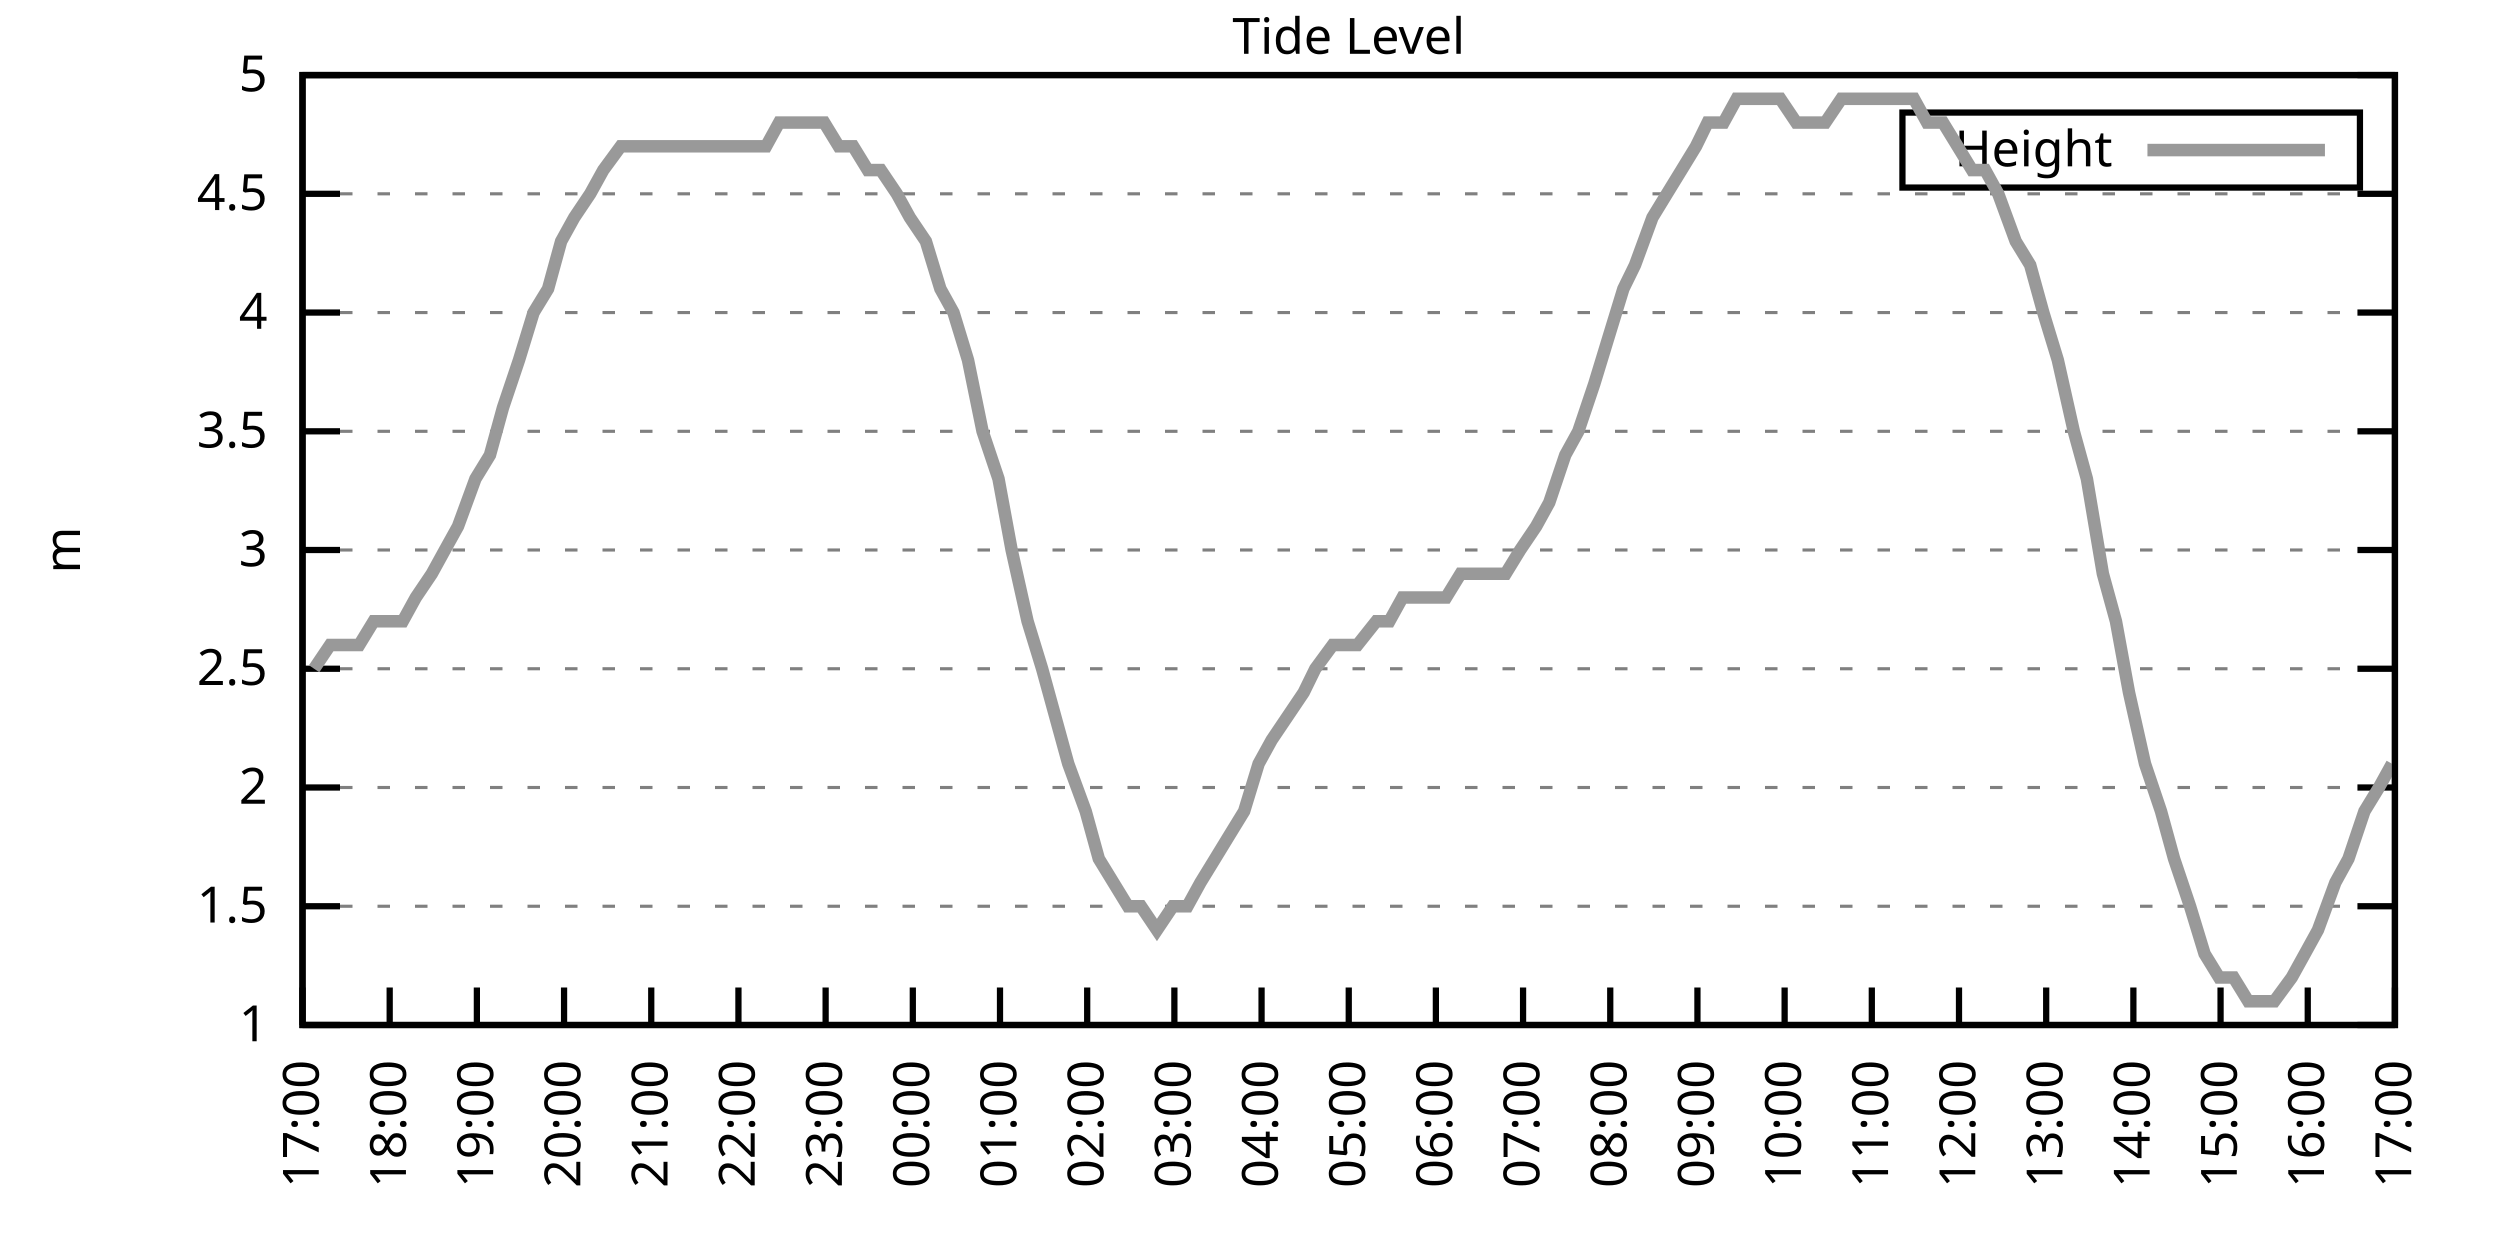
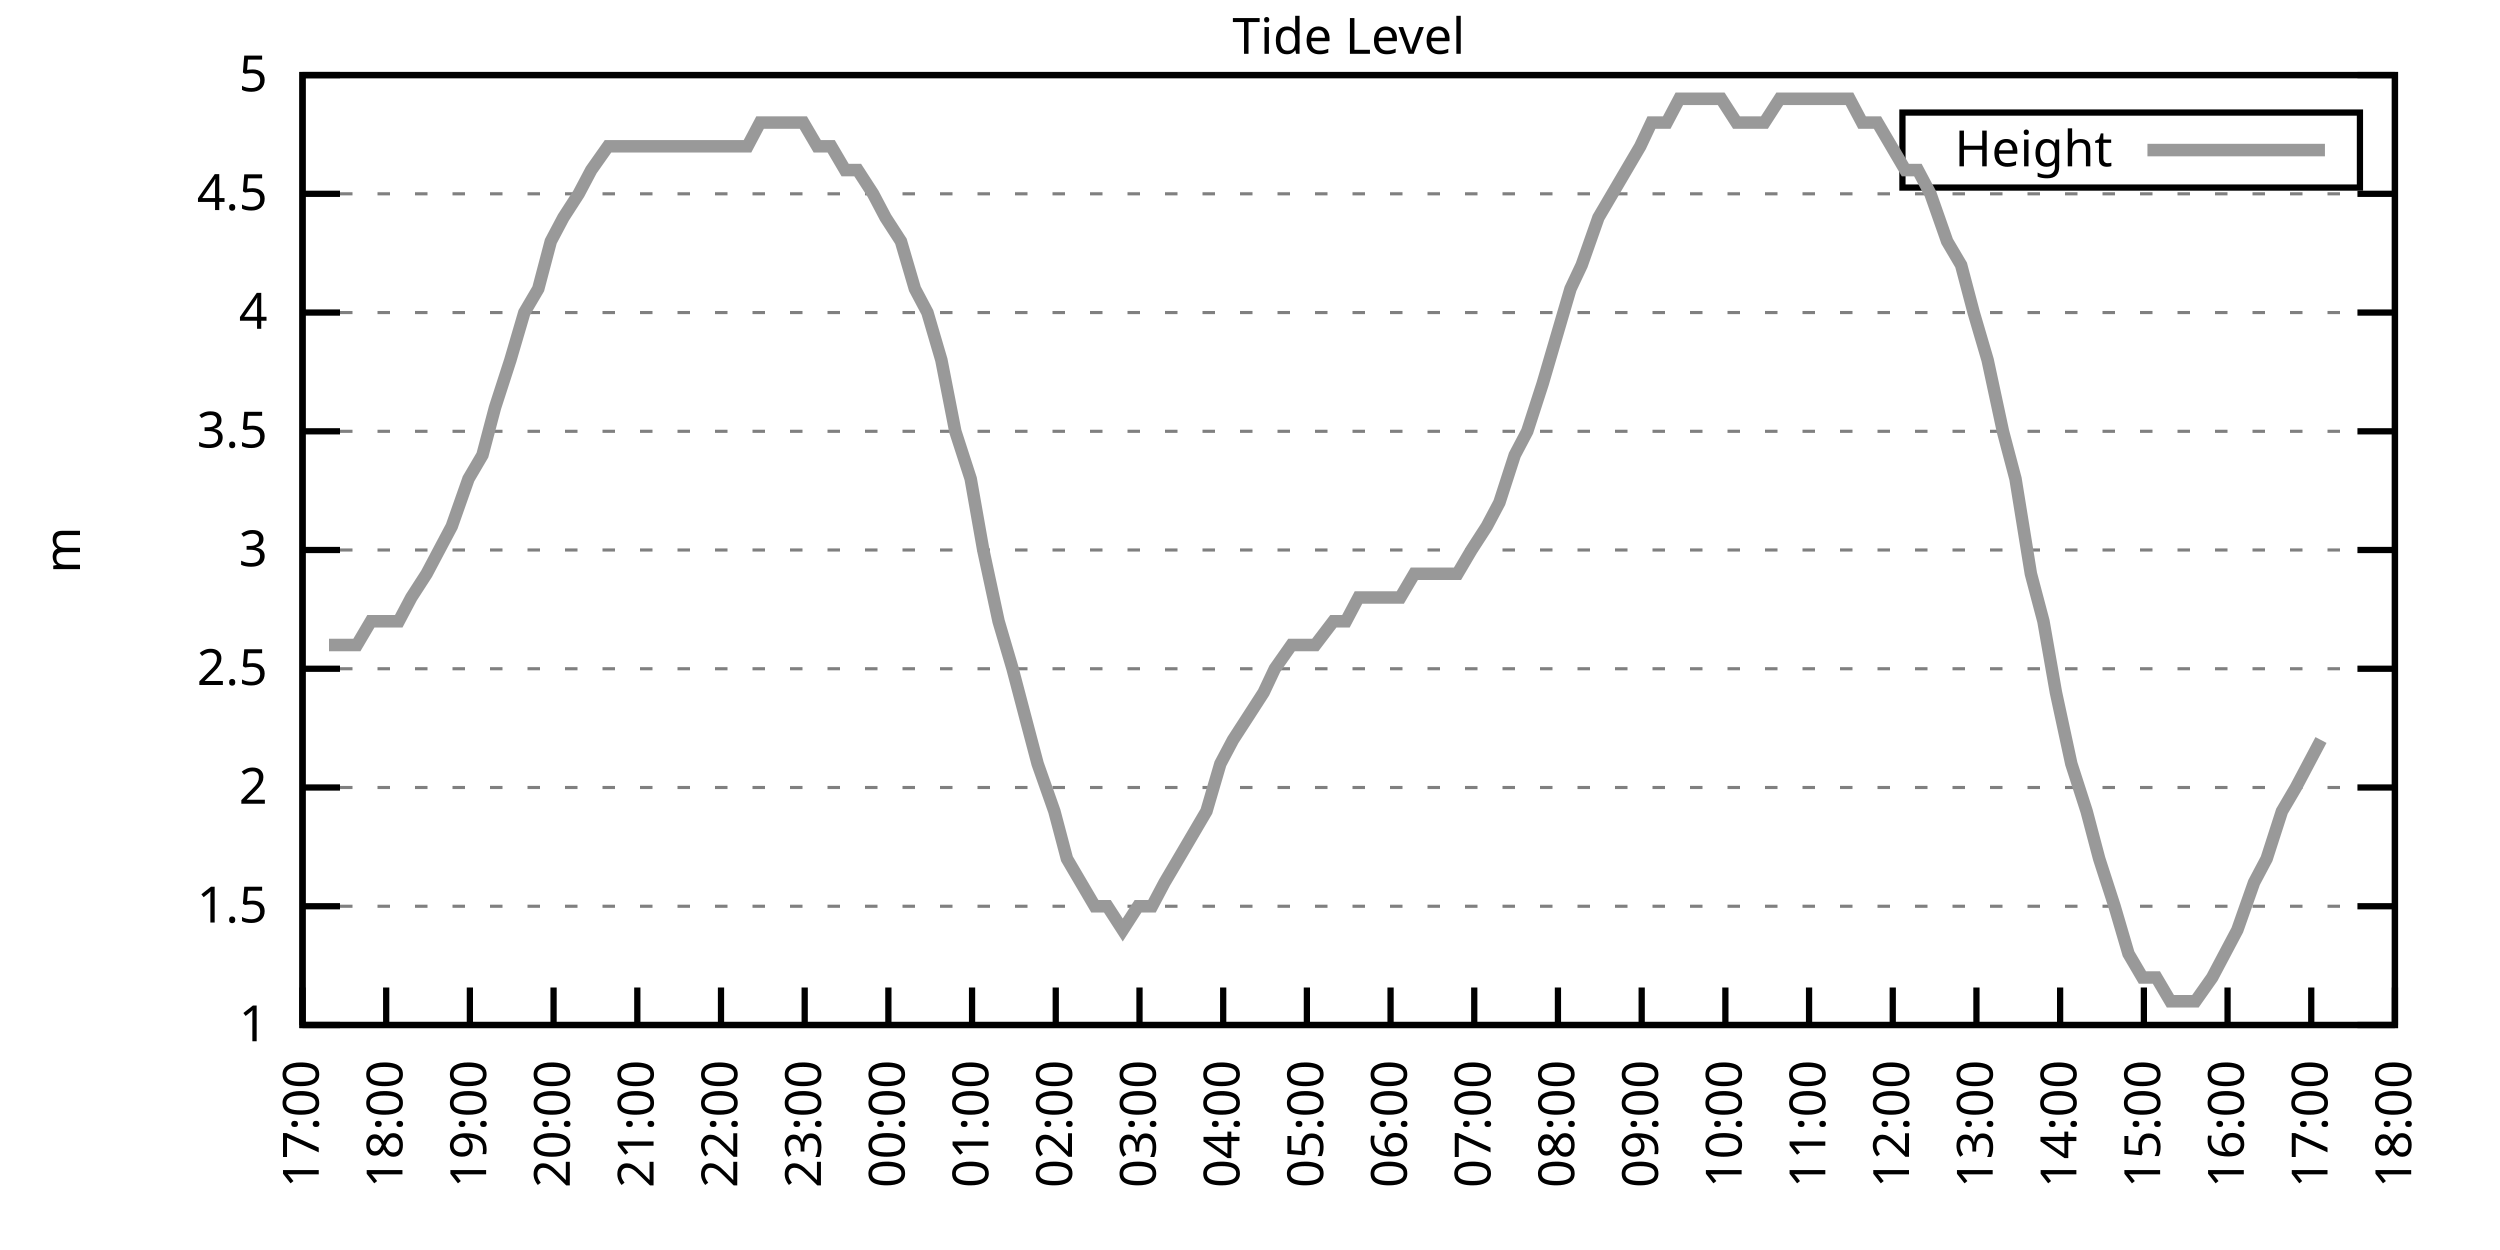
<svg xmlns="http://www.w3.org/2000/svg" xmlns:xlink="http://www.w3.org/1999/xlink" width="400" height="200" viewBox="0 0 400 200">
  <g id="gnuplot_canvas">
    <rect x="0" y="0" width="400" height="200" fill="none" />
    <defs>
      <circle id="gpDot" r="0.5" stroke-width="0.5" stroke="currentColor" />
      <path id="gpPt0" stroke-width="0.333" stroke="currentColor" d="M-1,0 h2 M0,-1 v2" />
      <path id="gpPt1" stroke-width="0.333" stroke="currentColor" d="M-1,-1 L1,1 M1,-1 L-1,1" />
      <path id="gpPt2" stroke-width="0.333" stroke="currentColor" d="M-1,0 L1,0 M0,-1 L0,1 M-1,-1 L1,1 M-1,1 L1,-1" />
      <rect id="gpPt3" stroke-width="0.333" stroke="currentColor" x="-1" y="-1" width="2" height="2" />
      <rect id="gpPt4" stroke-width="0.333" stroke="currentColor" fill="currentColor" x="-1" y="-1" width="2" height="2" />
      <circle id="gpPt5" stroke-width="0.333" stroke="currentColor" cx="0" cy="0" r="1" />
      <use xlink:href="#gpPt5" id="gpPt6" fill="currentColor" stroke="none" />
      <path id="gpPt7" stroke-width="0.333" stroke="currentColor" d="M0,-1.33 L-1.33,0.67 L1.33,0.67 z" />
      <use xlink:href="#gpPt7" id="gpPt8" fill="currentColor" stroke="none" />
      <use xlink:href="#gpPt7" id="gpPt9" stroke="currentColor" transform="rotate(180)" />
      <use xlink:href="#gpPt9" id="gpPt10" fill="currentColor" stroke="none" />
      <use xlink:href="#gpPt3" id="gpPt11" stroke="currentColor" transform="rotate(45)" />
      <use xlink:href="#gpPt11" id="gpPt12" fill="currentColor" stroke="none" />
      <path id="gpPt13" stroke-width="0.333" stroke="currentColor" d="M0,1.330 L1.265,0.411 L0.782,-1.067 L-0.782,-1.076 L-1.265,0.411 z" />
      <use xlink:href="#gpPt13" id="gpPt14" fill="currentColor" stroke="none" />
      <filter id="textbox" filterUnits="objectBoundingBox" x="0" y="0" height="1" width="1">
        <feFlood flood-color="white" flood-opacity="1" result="bgnd" />
        <feComposite in="SourceGraphic" in2="bgnd" operator="atop" />
      </filter>
      <filter id="greybox" filterUnits="objectBoundingBox" x="0" y="0" height="1" width="1">
        <feFlood flood-color="lightgrey" flood-opacity="1" result="grey" />
        <feComposite in="SourceGraphic" in2="grey" operator="atop" />
      </filter>
    </defs>
    <g fill="none" color="white" stroke="currentColor" stroke-width="1.00" stroke-linecap="butt" stroke-linejoin="miter">
</g>
    <g fill="none" color="black" stroke="currentColor" stroke-width="1.00" stroke-linecap="butt" stroke-linejoin="miter">
      <g stroke="none" shape-rendering="crispEdges">
        <polygon fill="rgb(255, 255, 255)" points="48.40,164.00 383.18,164.00 383.18,12.02 48.40,12.02 " />
      </g>
    </g>
    <g fill="none" color="black" stroke="currentColor" stroke-width="1.00" stroke-linecap="butt" stroke-linejoin="miter">
</g>
    <g fill="none" color="black" stroke="black" stroke-width="0.50" stroke-linecap="butt" stroke-linejoin="miter">
</g>
    <g fill="none" color="gray" stroke="currentColor" stroke-width="0.50" stroke-linecap="butt" stroke-linejoin="miter">
      <path stroke="gray" stroke-dasharray="2,4" class="gridline" d="M48.40,164.00 L383.19,164.00  " />
    </g>
    <g fill="none" color="gray" stroke="gray" stroke-width="1.00" stroke-linecap="butt" stroke-linejoin="miter">
</g>
    <g fill="none" color="black" stroke="currentColor" stroke-width="1.00" stroke-linecap="butt" stroke-linejoin="miter">
      <path stroke="black" d="M48.40,164.00 L54.40,164.00 M383.19,164.00 L377.19,164.00  " />
      <g transform="translate(42.80,166.60)" stroke="none" fill="black" font-family="Sans" font-size="8.00" text-anchor="end">
        <text>
          <tspan font-family="Sans"> 1</tspan>
        </text>
      </g>
    </g>
    <g fill="none" color="black" stroke="currentColor" stroke-width="1.00" stroke-linecap="butt" stroke-linejoin="miter">
</g>
    <g fill="none" color="black" stroke="black" stroke-width="0.50" stroke-linecap="butt" stroke-linejoin="miter">
</g>
    <g fill="none" color="gray" stroke="currentColor" stroke-width="0.50" stroke-linecap="butt" stroke-linejoin="miter">
      <path stroke="gray" stroke-dasharray="2,4" class="gridline" d="M48.40,145.00 L383.19,145.00  " />
    </g>
    <g fill="none" color="gray" stroke="gray" stroke-width="1.00" stroke-linecap="butt" stroke-linejoin="miter">
</g>
    <g fill="none" color="black" stroke="currentColor" stroke-width="1.00" stroke-linecap="butt" stroke-linejoin="miter">
      <path stroke="black" d="M48.40,145.00 L54.40,145.00 M383.19,145.00 L377.19,145.00  " />
      <g transform="translate(42.80,147.60)" stroke="none" fill="black" font-family="Sans" font-size="8.00" text-anchor="end">
        <text>
          <tspan font-family="Sans"> 1.5</tspan>
        </text>
      </g>
    </g>
    <g fill="none" color="black" stroke="currentColor" stroke-width="1.00" stroke-linecap="butt" stroke-linejoin="miter">
</g>
    <g fill="none" color="black" stroke="black" stroke-width="0.50" stroke-linecap="butt" stroke-linejoin="miter">
</g>
    <g fill="none" color="gray" stroke="currentColor" stroke-width="0.50" stroke-linecap="butt" stroke-linejoin="miter">
      <path stroke="gray" stroke-dasharray="2,4" class="gridline" d="M48.40,126.00 L383.19,126.00  " />
    </g>
    <g fill="none" color="gray" stroke="gray" stroke-width="1.00" stroke-linecap="butt" stroke-linejoin="miter">
</g>
    <g fill="none" color="black" stroke="currentColor" stroke-width="1.00" stroke-linecap="butt" stroke-linejoin="miter">
      <path stroke="black" d="M48.40,126.00 L54.40,126.00 M383.19,126.00 L377.19,126.00  " />
      <g transform="translate(42.80,128.60)" stroke="none" fill="black" font-family="Sans" font-size="8.00" text-anchor="end">
        <text>
          <tspan font-family="Sans"> 2</tspan>
        </text>
      </g>
    </g>
    <g fill="none" color="black" stroke="currentColor" stroke-width="1.00" stroke-linecap="butt" stroke-linejoin="miter">
</g>
    <g fill="none" color="black" stroke="black" stroke-width="0.50" stroke-linecap="butt" stroke-linejoin="miter">
</g>
    <g fill="none" color="gray" stroke="currentColor" stroke-width="0.50" stroke-linecap="butt" stroke-linejoin="miter">
      <path stroke="gray" stroke-dasharray="2,4" class="gridline" d="M48.40,107.00 L383.19,107.00  " />
    </g>
    <g fill="none" color="gray" stroke="gray" stroke-width="1.00" stroke-linecap="butt" stroke-linejoin="miter">
</g>
    <g fill="none" color="black" stroke="currentColor" stroke-width="1.00" stroke-linecap="butt" stroke-linejoin="miter">
      <path stroke="black" d="M48.40,107.00 L54.40,107.00 M383.19,107.00 L377.19,107.00  " />
      <g transform="translate(42.80,109.60)" stroke="none" fill="black" font-family="Sans" font-size="8.00" text-anchor="end">
        <text>
          <tspan font-family="Sans"> 2.5</tspan>
        </text>
      </g>
    </g>
    <g fill="none" color="black" stroke="currentColor" stroke-width="1.00" stroke-linecap="butt" stroke-linejoin="miter">
</g>
    <g fill="none" color="black" stroke="black" stroke-width="0.50" stroke-linecap="butt" stroke-linejoin="miter">
</g>
    <g fill="none" color="gray" stroke="currentColor" stroke-width="0.50" stroke-linecap="butt" stroke-linejoin="miter">
      <path stroke="gray" stroke-dasharray="2,4" class="gridline" d="M48.40,88.00 L383.19,88.00  " />
    </g>
    <g fill="none" color="gray" stroke="gray" stroke-width="1.00" stroke-linecap="butt" stroke-linejoin="miter">
</g>
    <g fill="none" color="black" stroke="currentColor" stroke-width="1.00" stroke-linecap="butt" stroke-linejoin="miter">
      <path stroke="black" d="M48.40,88.00 L54.40,88.00 M383.19,88.00 L377.19,88.00  " />
      <g transform="translate(42.80,90.60)" stroke="none" fill="black" font-family="Sans" font-size="8.00" text-anchor="end">
        <text>
          <tspan font-family="Sans"> 3</tspan>
        </text>
      </g>
    </g>
    <g fill="none" color="black" stroke="currentColor" stroke-width="1.00" stroke-linecap="butt" stroke-linejoin="miter">
</g>
    <g fill="none" color="black" stroke="black" stroke-width="0.50" stroke-linecap="butt" stroke-linejoin="miter">
</g>
    <g fill="none" color="gray" stroke="currentColor" stroke-width="0.50" stroke-linecap="butt" stroke-linejoin="miter">
      <path stroke="gray" stroke-dasharray="2,4" class="gridline" d="M48.40,69.01 L383.19,69.01  " />
    </g>
    <g fill="none" color="gray" stroke="gray" stroke-width="1.00" stroke-linecap="butt" stroke-linejoin="miter">
</g>
    <g fill="none" color="black" stroke="currentColor" stroke-width="1.00" stroke-linecap="butt" stroke-linejoin="miter">
      <path stroke="black" d="M48.40,69.01 L54.40,69.01 M383.19,69.01 L377.19,69.01  " />
      <g transform="translate(42.80,71.61)" stroke="none" fill="black" font-family="Sans" font-size="8.00" text-anchor="end">
        <text>
          <tspan font-family="Sans"> 3.5</tspan>
        </text>
      </g>
    </g>
    <g fill="none" color="black" stroke="currentColor" stroke-width="1.00" stroke-linecap="butt" stroke-linejoin="miter">
</g>
    <g fill="none" color="black" stroke="black" stroke-width="0.50" stroke-linecap="butt" stroke-linejoin="miter">
</g>
    <g fill="none" color="gray" stroke="currentColor" stroke-width="0.50" stroke-linecap="butt" stroke-linejoin="miter">
      <path stroke="gray" stroke-dasharray="2,4" class="gridline" d="M48.40,50.01 L383.19,50.01  " />
    </g>
    <g fill="none" color="gray" stroke="gray" stroke-width="1.00" stroke-linecap="butt" stroke-linejoin="miter">
</g>
    <g fill="none" color="black" stroke="currentColor" stroke-width="1.00" stroke-linecap="butt" stroke-linejoin="miter">
      <path stroke="black" d="M48.40,50.01 L54.40,50.01 M383.19,50.01 L377.19,50.01  " />
      <g transform="translate(42.80,52.61)" stroke="none" fill="black" font-family="Sans" font-size="8.00" text-anchor="end">
        <text>
          <tspan font-family="Sans"> 4</tspan>
        </text>
      </g>
    </g>
    <g fill="none" color="black" stroke="currentColor" stroke-width="1.00" stroke-linecap="butt" stroke-linejoin="miter">
</g>
    <g fill="none" color="black" stroke="black" stroke-width="0.50" stroke-linecap="butt" stroke-linejoin="miter">
</g>
    <g fill="none" color="gray" stroke="currentColor" stroke-width="0.50" stroke-linecap="butt" stroke-linejoin="miter">
      <path stroke="gray" stroke-dasharray="2,4" class="gridline" d="M48.40,31.01 L383.19,31.01  " />
    </g>
    <g fill="none" color="gray" stroke="gray" stroke-width="1.00" stroke-linecap="butt" stroke-linejoin="miter">
</g>
    <g fill="none" color="black" stroke="currentColor" stroke-width="1.00" stroke-linecap="butt" stroke-linejoin="miter">
      <path stroke="black" d="M48.40,31.01 L54.40,31.01 M383.19,31.01 L377.19,31.01  " />
      <g transform="translate(42.80,33.61)" stroke="none" fill="black" font-family="Sans" font-size="8.00" text-anchor="end">
        <text>
          <tspan font-family="Sans"> 4.5</tspan>
        </text>
      </g>
    </g>
    <g fill="none" color="black" stroke="currentColor" stroke-width="1.00" stroke-linecap="butt" stroke-linejoin="miter">
</g>
    <g fill="none" color="black" stroke="black" stroke-width="0.50" stroke-linecap="butt" stroke-linejoin="miter">
</g>
    <g fill="none" color="gray" stroke="currentColor" stroke-width="0.50" stroke-linecap="butt" stroke-linejoin="miter">
      <path stroke="gray" stroke-dasharray="2,4" class="gridline" d="M48.40,12.01 L383.19,12.01  " />
    </g>
    <g fill="none" color="gray" stroke="gray" stroke-width="1.00" stroke-linecap="butt" stroke-linejoin="miter">
</g>
    <g fill="none" color="black" stroke="currentColor" stroke-width="1.00" stroke-linecap="butt" stroke-linejoin="miter">
      <path stroke="black" d="M48.40,12.01 L54.40,12.01 M383.19,12.01 L377.19,12.01  " />
      <g transform="translate(42.80,14.61)" stroke="none" fill="black" font-family="Sans" font-size="8.00" text-anchor="end">
        <text>
          <tspan font-family="Sans"> 5</tspan>
        </text>
      </g>
    </g>
    <g fill="none" color="black" stroke="currentColor" stroke-width="1.00" stroke-linecap="butt" stroke-linejoin="miter">
      <path stroke="black" d="M48.40,164.00 L48.40,158.00  " />
      <g transform="translate(51.00,169.60) rotate(270.00)" stroke="none" fill="black" font-family="Sans" font-size="8.00" text-anchor="end">
        <text>
          <tspan font-family="Sans">17:00</tspan>
        </text>
      </g>
    </g>
    <g fill="none" color="black" stroke="currentColor" stroke-width="1.00" stroke-linecap="butt" stroke-linejoin="miter">
-       <path stroke="black" d="M62.35,164.00 L62.35,158.00  " />
-       <g transform="translate(64.95,169.60) rotate(270.00)" stroke="none" fill="black" font-family="Sans" font-size="8.00" text-anchor="end">
+       <path stroke="black" d="M61.79,164.00 L61.79,158.00  " />
+       <g transform="translate(64.39,169.60) rotate(270.00)" stroke="none" fill="black" font-family="Sans" font-size="8.00" text-anchor="end">
        <text>
          <tspan font-family="Sans">18:00</tspan>
        </text>
      </g>
    </g>
    <g fill="none" color="black" stroke="currentColor" stroke-width="1.00" stroke-linecap="butt" stroke-linejoin="miter">
-       <path stroke="black" d="M76.30,164.00 L76.30,158.00  " />
-       <g transform="translate(78.90,169.60) rotate(270.00)" stroke="none" fill="black" font-family="Sans" font-size="8.00" text-anchor="end">
+       <path stroke="black" d="M75.18,164.00 L75.18,158.00  " />
+       <g transform="translate(77.78,169.60) rotate(270.00)" stroke="none" fill="black" font-family="Sans" font-size="8.00" text-anchor="end">
        <text>
          <tspan font-family="Sans">19:00</tspan>
        </text>
      </g>
    </g>
    <g fill="none" color="black" stroke="currentColor" stroke-width="1.00" stroke-linecap="butt" stroke-linejoin="miter">
-       <path stroke="black" d="M90.25,164.00 L90.25,158.00  " />
-       <g transform="translate(92.85,169.60) rotate(270.00)" stroke="none" fill="black" font-family="Sans" font-size="8.00" text-anchor="end">
+       <path stroke="black" d="M88.57,164.00 L88.57,158.00  " />
+       <g transform="translate(91.17,169.60) rotate(270.00)" stroke="none" fill="black" font-family="Sans" font-size="8.00" text-anchor="end">
        <text>
          <tspan font-family="Sans">20:00</tspan>
        </text>
      </g>
    </g>
    <g fill="none" color="black" stroke="currentColor" stroke-width="1.00" stroke-linecap="butt" stroke-linejoin="miter">
-       <path stroke="black" d="M104.20,164.00 L104.20,158.00  " />
-       <g transform="translate(106.80,169.60) rotate(270.00)" stroke="none" fill="black" font-family="Sans" font-size="8.00" text-anchor="end">
+       <path stroke="black" d="M101.97,164.00 L101.97,158.00  " />
+       <g transform="translate(104.57,169.60) rotate(270.00)" stroke="none" fill="black" font-family="Sans" font-size="8.00" text-anchor="end">
        <text>
          <tspan font-family="Sans">21:00</tspan>
        </text>
      </g>
    </g>
    <g fill="none" color="black" stroke="currentColor" stroke-width="1.00" stroke-linecap="butt" stroke-linejoin="miter">
-       <path stroke="black" d="M118.15,164.00 L118.15,158.00  " />
-       <g transform="translate(120.75,169.60) rotate(270.00)" stroke="none" fill="black" font-family="Sans" font-size="8.00" text-anchor="end">
+       <path stroke="black" d="M115.36,164.00 L115.36,158.00  " />
+       <g transform="translate(117.96,169.60) rotate(270.00)" stroke="none" fill="black" font-family="Sans" font-size="8.00" text-anchor="end">
        <text>
          <tspan font-family="Sans">22:00</tspan>
        </text>
      </g>
    </g>
    <g fill="none" color="black" stroke="currentColor" stroke-width="1.00" stroke-linecap="butt" stroke-linejoin="miter">
-       <path stroke="black" d="M132.10,164.00 L132.10,158.00  " />
-       <g transform="translate(134.70,169.60) rotate(270.00)" stroke="none" fill="black" font-family="Sans" font-size="8.00" text-anchor="end">
+       <path stroke="black" d="M128.75,164.00 L128.75,158.00  " />
+       <g transform="translate(131.35,169.60) rotate(270.00)" stroke="none" fill="black" font-family="Sans" font-size="8.00" text-anchor="end">
        <text>
          <tspan font-family="Sans">23:00</tspan>
        </text>
      </g>
    </g>
    <g fill="none" color="black" stroke="currentColor" stroke-width="1.00" stroke-linecap="butt" stroke-linejoin="miter">
-       <path stroke="black" d="M146.05,164.00 L146.05,158.00  " />
-       <g transform="translate(148.65,169.60) rotate(270.00)" stroke="none" fill="black" font-family="Sans" font-size="8.00" text-anchor="end">
+       <path stroke="black" d="M142.14,164.00 L142.14,158.00  " />
+       <g transform="translate(144.74,169.60) rotate(270.00)" stroke="none" fill="black" font-family="Sans" font-size="8.00" text-anchor="end">
        <text>
          <tspan font-family="Sans">00:00</tspan>
        </text>
      </g>
    </g>
    <g fill="none" color="black" stroke="currentColor" stroke-width="1.00" stroke-linecap="butt" stroke-linejoin="miter">
-       <path stroke="black" d="M160.00,164.00 L160.00,158.00  " />
-       <g transform="translate(162.60,169.60) rotate(270.00)" stroke="none" fill="black" font-family="Sans" font-size="8.00" text-anchor="end">
+       <path stroke="black" d="M155.53,164.00 L155.53,158.00  " />
+       <g transform="translate(158.13,169.60) rotate(270.00)" stroke="none" fill="black" font-family="Sans" font-size="8.00" text-anchor="end">
        <text>
          <tspan font-family="Sans">01:00</tspan>
        </text>
      </g>
    </g>
    <g fill="none" color="black" stroke="currentColor" stroke-width="1.00" stroke-linecap="butt" stroke-linejoin="miter">
-       <path stroke="black" d="M173.95,164.00 L173.95,158.00  " />
-       <g transform="translate(176.55,169.60) rotate(270.00)" stroke="none" fill="black" font-family="Sans" font-size="8.00" text-anchor="end">
+       <path stroke="black" d="M168.92,164.00 L168.92,158.00  " />
+       <g transform="translate(171.52,169.60) rotate(270.00)" stroke="none" fill="black" font-family="Sans" font-size="8.00" text-anchor="end">
        <text>
          <tspan font-family="Sans">02:00</tspan>
        </text>
      </g>
    </g>
    <g fill="none" color="black" stroke="currentColor" stroke-width="1.00" stroke-linecap="butt" stroke-linejoin="miter">
-       <path stroke="black" d="M187.90,164.00 L187.90,158.00  " />
-       <g transform="translate(190.50,169.60) rotate(270.00)" stroke="none" fill="black" font-family="Sans" font-size="8.00" text-anchor="end">
+       <path stroke="black" d="M182.32,164.00 L182.32,158.00  " />
+       <g transform="translate(184.92,169.60) rotate(270.00)" stroke="none" fill="black" font-family="Sans" font-size="8.00" text-anchor="end">
        <text>
          <tspan font-family="Sans">03:00</tspan>
        </text>
      </g>
    </g>
    <g fill="none" color="black" stroke="currentColor" stroke-width="1.00" stroke-linecap="butt" stroke-linejoin="miter">
-       <path stroke="black" d="M201.85,164.00 L201.85,158.00  " />
-       <g transform="translate(204.45,169.60) rotate(270.00)" stroke="none" fill="black" font-family="Sans" font-size="8.00" text-anchor="end">
+       <path stroke="black" d="M195.71,164.00 L195.71,158.00  " />
+       <g transform="translate(198.31,169.60) rotate(270.00)" stroke="none" fill="black" font-family="Sans" font-size="8.00" text-anchor="end">
        <text>
          <tspan font-family="Sans">04:00</tspan>
        </text>
      </g>
    </g>
    <g fill="none" color="black" stroke="currentColor" stroke-width="1.00" stroke-linecap="butt" stroke-linejoin="miter">
-       <path stroke="black" d="M215.80,164.00 L215.80,158.00  " />
-       <g transform="translate(218.40,169.60) rotate(270.00)" stroke="none" fill="black" font-family="Sans" font-size="8.00" text-anchor="end">
+       <path stroke="black" d="M209.10,164.00 L209.10,158.00  " />
+       <g transform="translate(211.70,169.60) rotate(270.00)" stroke="none" fill="black" font-family="Sans" font-size="8.00" text-anchor="end">
        <text>
          <tspan font-family="Sans">05:00</tspan>
        </text>
      </g>
    </g>
    <g fill="none" color="black" stroke="currentColor" stroke-width="1.00" stroke-linecap="butt" stroke-linejoin="miter">
-       <path stroke="black" d="M229.74,164.00 L229.74,158.00  " />
-       <g transform="translate(232.34,169.60) rotate(270.00)" stroke="none" fill="black" font-family="Sans" font-size="8.00" text-anchor="end">
+       <path stroke="black" d="M222.49,164.00 L222.49,158.00  " />
+       <g transform="translate(225.09,169.60) rotate(270.00)" stroke="none" fill="black" font-family="Sans" font-size="8.00" text-anchor="end">
        <text>
          <tspan font-family="Sans">06:00</tspan>
        </text>
      </g>
    </g>
    <g fill="none" color="black" stroke="currentColor" stroke-width="1.00" stroke-linecap="butt" stroke-linejoin="miter">
-       <path stroke="black" d="M243.69,164.00 L243.69,158.00  " />
-       <g transform="translate(246.29,169.60) rotate(270.00)" stroke="none" fill="black" font-family="Sans" font-size="8.00" text-anchor="end">
+       <path stroke="black" d="M235.88,164.00 L235.88,158.00  " />
+       <g transform="translate(238.48,169.60) rotate(270.00)" stroke="none" fill="black" font-family="Sans" font-size="8.00" text-anchor="end">
        <text>
          <tspan font-family="Sans">07:00</tspan>
        </text>
      </g>
    </g>
    <g fill="none" color="black" stroke="currentColor" stroke-width="1.00" stroke-linecap="butt" stroke-linejoin="miter">
-       <path stroke="black" d="M257.64,164.00 L257.64,158.00  " />
-       <g transform="translate(260.24,169.60) rotate(270.00)" stroke="none" fill="black" font-family="Sans" font-size="8.00" text-anchor="end">
+       <path stroke="black" d="M249.27,164.00 L249.27,158.00  " />
+       <g transform="translate(251.87,169.60) rotate(270.00)" stroke="none" fill="black" font-family="Sans" font-size="8.00" text-anchor="end">
        <text>
          <tspan font-family="Sans">08:00</tspan>
        </text>
      </g>
    </g>
    <g fill="none" color="black" stroke="currentColor" stroke-width="1.00" stroke-linecap="butt" stroke-linejoin="miter">
-       <path stroke="black" d="M271.59,164.00 L271.59,158.00  " />
-       <g transform="translate(274.19,169.60) rotate(270.00)" stroke="none" fill="black" font-family="Sans" font-size="8.00" text-anchor="end">
+       <path stroke="black" d="M262.67,164.00 L262.67,158.00  " />
+       <g transform="translate(265.27,169.60) rotate(270.00)" stroke="none" fill="black" font-family="Sans" font-size="8.00" text-anchor="end">
        <text>
          <tspan font-family="Sans">09:00</tspan>
        </text>
      </g>
    </g>
    <g fill="none" color="black" stroke="currentColor" stroke-width="1.00" stroke-linecap="butt" stroke-linejoin="miter">
-       <path stroke="black" d="M285.54,164.00 L285.54,158.00  " />
-       <g transform="translate(288.14,169.60) rotate(270.00)" stroke="none" fill="black" font-family="Sans" font-size="8.00" text-anchor="end">
+       <path stroke="black" d="M276.06,164.00 L276.06,158.00  " />
+       <g transform="translate(278.66,169.60) rotate(270.00)" stroke="none" fill="black" font-family="Sans" font-size="8.00" text-anchor="end">
        <text>
          <tspan font-family="Sans">10:00</tspan>
        </text>
      </g>
    </g>
    <g fill="none" color="black" stroke="currentColor" stroke-width="1.00" stroke-linecap="butt" stroke-linejoin="miter">
-       <path stroke="black" d="M299.49,164.00 L299.49,158.00  " />
-       <g transform="translate(302.09,169.60) rotate(270.00)" stroke="none" fill="black" font-family="Sans" font-size="8.00" text-anchor="end">
+       <path stroke="black" d="M289.45,164.00 L289.45,158.00  " />
+       <g transform="translate(292.05,169.60) rotate(270.00)" stroke="none" fill="black" font-family="Sans" font-size="8.00" text-anchor="end">
        <text>
          <tspan font-family="Sans">11:00</tspan>
        </text>
      </g>
    </g>
    <g fill="none" color="black" stroke="currentColor" stroke-width="1.00" stroke-linecap="butt" stroke-linejoin="miter">
-       <path stroke="black" d="M313.44,164.00 L313.44,158.00  " />
-       <g transform="translate(316.04,169.60) rotate(270.00)" stroke="none" fill="black" font-family="Sans" font-size="8.00" text-anchor="end">
+       <path stroke="black" d="M302.84,164.00 L302.84,158.00  " />
+       <g transform="translate(305.44,169.60) rotate(270.00)" stroke="none" fill="black" font-family="Sans" font-size="8.00" text-anchor="end">
        <text>
          <tspan font-family="Sans">12:00</tspan>
        </text>
      </g>
    </g>
    <g fill="none" color="black" stroke="currentColor" stroke-width="1.00" stroke-linecap="butt" stroke-linejoin="miter">
-       <path stroke="black" d="M327.39,164.00 L327.39,158.00  " />
-       <g transform="translate(329.99,169.60) rotate(270.00)" stroke="none" fill="black" font-family="Sans" font-size="8.00" text-anchor="end">
+       <path stroke="black" d="M316.23,164.00 L316.23,158.00  " />
+       <g transform="translate(318.83,169.60) rotate(270.00)" stroke="none" fill="black" font-family="Sans" font-size="8.00" text-anchor="end">
        <text>
          <tspan font-family="Sans">13:00</tspan>
        </text>
      </g>
    </g>
    <g fill="none" color="black" stroke="currentColor" stroke-width="1.00" stroke-linecap="butt" stroke-linejoin="miter">
-       <path stroke="black" d="M341.34,164.00 L341.34,158.00  " />
-       <g transform="translate(343.94,169.60) rotate(270.00)" stroke="none" fill="black" font-family="Sans" font-size="8.00" text-anchor="end">
+       <path stroke="black" d="M329.62,164.00 L329.62,158.00  " />
+       <g transform="translate(332.22,169.60) rotate(270.00)" stroke="none" fill="black" font-family="Sans" font-size="8.00" text-anchor="end">
        <text>
          <tspan font-family="Sans">14:00</tspan>
        </text>
      </g>
    </g>
    <g fill="none" color="black" stroke="currentColor" stroke-width="1.00" stroke-linecap="butt" stroke-linejoin="miter">
-       <path stroke="black" d="M355.29,164.00 L355.29,158.00  " />
-       <g transform="translate(357.89,169.60) rotate(270.00)" stroke="none" fill="black" font-family="Sans" font-size="8.00" text-anchor="end">
+       <path stroke="black" d="M343.02,164.00 L343.02,158.00  " />
+       <g transform="translate(345.62,169.60) rotate(270.00)" stroke="none" fill="black" font-family="Sans" font-size="8.00" text-anchor="end">
        <text>
          <tspan font-family="Sans">15:00</tspan>
        </text>
      </g>
    </g>
    <g fill="none" color="black" stroke="currentColor" stroke-width="1.00" stroke-linecap="butt" stroke-linejoin="miter">
-       <path stroke="black" d="M369.24,164.00 L369.24,158.00  " />
-       <g transform="translate(371.84,169.60) rotate(270.00)" stroke="none" fill="black" font-family="Sans" font-size="8.00" text-anchor="end">
+       <path stroke="black" d="M356.41,164.00 L356.41,158.00  " />
+       <g transform="translate(359.01,169.60) rotate(270.00)" stroke="none" fill="black" font-family="Sans" font-size="8.00" text-anchor="end">
        <text>
          <tspan font-family="Sans">16:00</tspan>
+         </text>
+       </g>
+     </g>
+     <g fill="none" color="black" stroke="currentColor" stroke-width="1.00" stroke-linecap="butt" stroke-linejoin="miter">
+       <path stroke="black" d="M369.80,164.00 L369.80,158.00  " />
+       <g transform="translate(372.40,169.60) rotate(270.00)" stroke="none" fill="black" font-family="Sans" font-size="8.00" text-anchor="end">
+         <text>
+           <tspan font-family="Sans">17:00</tspan>
        </text>
      </g>
    </g>
    <g fill="none" color="black" stroke="currentColor" stroke-width="1.00" stroke-linecap="butt" stroke-linejoin="miter">
      <path stroke="black" d="M383.19,164.00 L383.19,158.00  " />
      <g transform="translate(385.79,169.60) rotate(270.00)" stroke="none" fill="black" font-family="Sans" font-size="8.00" text-anchor="end">
        <text>
-           <tspan font-family="Sans">17:00</tspan>
+           <tspan font-family="Sans">18:00</tspan>
        </text>
      </g>
    </g>
    <g fill="none" color="black" stroke="currentColor" stroke-width="1.00" stroke-linecap="butt" stroke-linejoin="miter">
</g>
    <g fill="none" color="black" stroke="currentColor" stroke-width="1.00" stroke-linecap="butt" stroke-linejoin="miter">
      <path stroke="black" d="M48.40,12.01 L48.40,164.00 L383.19,164.00 L383.19,12.01 L48.40,12.01 Z  " />
    </g>
    <g fill="none" color="black" stroke="currentColor" stroke-width="1.00" stroke-linecap="butt" stroke-linejoin="miter">
</g>
    <g fill="none" color="black" stroke="currentColor" stroke-width="1.00" stroke-linecap="butt" stroke-linejoin="miter">
      <path stroke="black" d="M304.39,30.01 L304.39,18.01 L377.59,18.01 L377.59,30.01 L304.39,30.01 Z  " />
    </g>
    <g id="Tide_level_plot_1">
      <g fill="none" color="white" stroke="black" stroke-width="2.00" stroke-linecap="butt" stroke-linejoin="miter">
</g>
      <g fill="none" color="black" stroke="currentColor" stroke-width="2.00" stroke-linecap="butt" stroke-linejoin="miter">
        <g transform="translate(337.99,26.61)" stroke="none" fill="black" font-family="Sans" font-size="8.00" text-anchor="end">
          <text>
            <tspan font-family="Sans">Height</tspan>
          </text>
        </g>
      </g>
      <g fill="none" color="black" stroke="currentColor" stroke-width="2.00" stroke-linecap="butt" stroke-linejoin="miter">
-         <path stroke="rgb(153, 153, 153)" d="M343.59,24.01 L371.99,24.01 M50.26,107.00 L52.82,103.20 L54.91,103.20 L57.47,103.20 L59.79,99.40 L61.65,99.40   L64.44,99.40 L66.53,95.60 L69.09,91.80 L71.18,88.00 L73.28,84.21 L76.07,76.61 L78.39,72.81 L80.48,65.21   L83.04,57.61 L85.37,50.01 L87.69,46.21 L89.78,38.61 L91.88,34.81 L94.43,31.01 L96.53,27.21 L99.32,23.41   L101.64,23.41 L103.97,23.41 L106.29,23.41 L108.38,23.41 L110.48,23.41 L113.27,23.41 L115.59,23.41 L117.68,23.41   L119.78,23.41 L122.57,23.41 L124.66,19.61 L127.22,19.61 L129.54,19.61 L131.87,19.61 L134.19,23.41 L136.51,23.41   L138.84,27.21 L140.93,27.21 L143.49,31.01 L145.58,34.81 L148.14,38.61 L150.46,46.21 L152.56,50.01 L154.88,57.61   L157.21,69.01 L159.76,76.61 L161.86,88.00 L164.41,99.40 L166.74,107.00 L168.83,114.60 L170.92,122.20 L173.71,129.80   L175.81,137.40 L180.46,145.00 L182.55,145.00 L185.11,148.80 L187.66,145.00 L189.99,145.00 L192.08,141.20 L194.41,137.40   L196.73,133.60 L199.06,129.80 L201.38,122.20 L203.47,118.40 L206.03,114.60 L208.59,110.80 L210.45,107.00 L213.24,103.20   L215.56,103.20 L217.19,103.20 L220.21,99.40 L222.30,99.40 L224.40,95.60 L227.19,95.60 L229.28,95.60 L231.37,95.60   L233.70,91.80 L236.49,91.80 L238.58,91.80 L240.90,91.80 L243.23,88.00 L245.79,84.21 L247.88,80.41 L250.44,72.81   L252.53,69.01 L255.09,61.41 L257.41,53.81 L259.74,46.21 L261.60,42.41 L264.39,34.81 L266.71,31.01 L269.04,27.21   L271.36,23.41 L273.22,19.61 L275.78,19.61 L277.87,15.81 L280.66,15.81 L282.75,15.81 L284.85,15.81 L287.40,19.61   L289.96,19.61 L292.05,19.61 L294.61,15.81 L296.70,15.81 L299.26,15.81 L300.89,15.81 L303.91,15.81 L306.23,15.81   L308.33,19.61 L310.88,19.61 L313.21,23.41 L315.53,27.21 L317.63,27.21 L319.72,31.01 L322.51,38.61 L324.83,42.41   L326.93,50.01 L329.25,57.61 L331.81,69.01 L333.90,76.61 L336.46,91.80 L338.55,99.40 L340.64,110.80 L343.20,122.20   L345.76,129.80 L347.85,137.40 L350.41,145.00 L352.73,152.60 L355.06,156.40 L357.38,156.40 L359.71,160.20 L362.03,160.20   L363.89,160.20 L366.68,156.40 L368.78,152.60 L370.87,148.80 L373.66,141.20 L375.75,137.40 L378.31,129.80 L380.63,126.00   L382.73,122.20  " />
+         <path stroke="rgb(153, 153, 153)" d="M343.59,24.01 L371.99,24.01 M52.64,103.20 L54.65,103.20 L57.10,103.20 L59.34,99.40 L61.12,99.40 L63.80,99.40   L65.81,95.60 L68.26,91.80 L70.27,88.00 L72.28,84.21 L74.96,76.61 L77.19,72.81 L79.20,65.21 L81.66,57.61   L83.89,50.01 L86.12,46.21 L88.13,38.61 L90.14,34.81 L92.59,31.01 L94.60,27.21 L97.28,23.41 L99.51,23.41   L101.74,23.41 L103.98,23.41 L105.98,23.41 L107.99,23.41 L110.67,23.41 L112.90,23.41 L114.91,23.41 L116.92,23.41   L119.60,23.41 L121.61,19.61 L124.06,19.61 L126.29,19.61 L128.53,19.61 L130.76,23.41 L132.99,23.41 L135.22,27.21   L137.23,27.21 L139.69,31.01 L141.69,34.81 L144.15,38.61 L146.38,46.21 L148.39,50.01 L150.62,57.61 L152.85,69.01   L155.31,76.61 L157.32,88.00 L159.77,99.40 L162.01,107.00 L164.01,114.60 L166.02,122.20 L168.70,129.80 L170.71,137.40   L175.17,145.00 L177.18,145.00 L179.64,148.80 L182.09,145.00 L184.32,145.00 L186.33,141.20 L188.57,137.40 L190.80,133.60   L193.03,129.80 L195.26,122.20 L197.27,118.40 L199.73,114.60 L202.18,110.80 L203.97,107.00 L206.64,103.20 L208.88,103.20   L210.44,103.20 L213.34,99.40 L215.35,99.40 L217.36,95.60 L220.04,95.60 L222.04,95.60 L224.05,95.60 L226.29,91.80   L228.96,91.80 L230.97,91.80 L233.20,91.80 L235.44,88.00 L237.89,84.21 L239.90,80.41 L242.36,72.81 L244.36,69.01   L246.82,61.41 L249.05,53.81 L251.28,46.21 L253.07,42.41 L255.75,34.81 L257.98,31.01 L260.21,27.21 L262.44,23.41   L264.23,19.61 L266.68,19.61 L268.69,15.81 L271.37,15.81 L273.38,15.81 L275.39,15.81 L277.84,19.61 L280.30,19.61   L282.31,19.61 L284.76,15.81 L286.77,15.81 L289.23,15.81 L290.79,15.81 L293.69,15.81 L295.92,15.81 L297.93,19.61   L300.39,19.61 L302.62,23.41 L304.85,27.21 L306.86,27.21 L308.87,31.01 L311.54,38.61 L313.78,42.41 L315.79,50.01   L318.02,57.61 L320.47,69.01 L322.48,76.61 L324.94,91.80 L326.95,99.40 L328.95,110.80 L331.41,122.20 L333.86,129.80   L335.87,137.40 L338.33,145.00 L340.56,152.60 L342.79,156.40 L345.02,156.40 L347.26,160.20 L349.49,160.20 L351.27,160.20   L353.95,156.40 L355.96,152.60 L357.97,148.80 L360.65,141.20 L362.66,137.40 L365.11,129.80 L367.34,126.00 L369.35,122.20   L371.36,118.40  " />
      </g>
    </g>
    <g fill="none" color="black" stroke="currentColor" stroke-width="2.00" stroke-linecap="butt" stroke-linejoin="miter">
</g>
    <g fill="none" color="black" stroke="black" stroke-width="1.00" stroke-linecap="butt" stroke-linejoin="miter">
</g>
    <g fill="none" color="black" stroke="currentColor" stroke-width="1.00" stroke-linecap="butt" stroke-linejoin="miter">
      <path stroke="black" d="M48.40,12.01 L48.40,164.00 L383.19,164.00 L383.19,12.01 L48.40,12.01 Z  " />
      <g transform="translate(12.80,88.01) rotate(270.00)" stroke="none" fill="black" font-family="Sans" font-size="8.00" text-anchor="middle">
        <text>
          <tspan font-family="Sans">m</tspan>
        </text>
      </g>
    </g>
    <g fill="none" color="black" stroke="currentColor" stroke-width="1.00" stroke-linecap="butt" stroke-linejoin="miter">
</g>
    <g fill="none" color="black" stroke="currentColor" stroke-width="1.00" stroke-linecap="butt" stroke-linejoin="miter">
      <g transform="translate(215.79,8.61)" stroke="none" fill="black" font-family="Sans" font-size="8.00" text-anchor="middle">
        <text>
          <tspan font-family="Sans">Tide Level</tspan>
        </text>
      </g>
    </g>
    <g fill="none" color="black" stroke="currentColor" stroke-width="1.00" stroke-linecap="butt" stroke-linejoin="miter">
</g>
  </g>
</svg>
